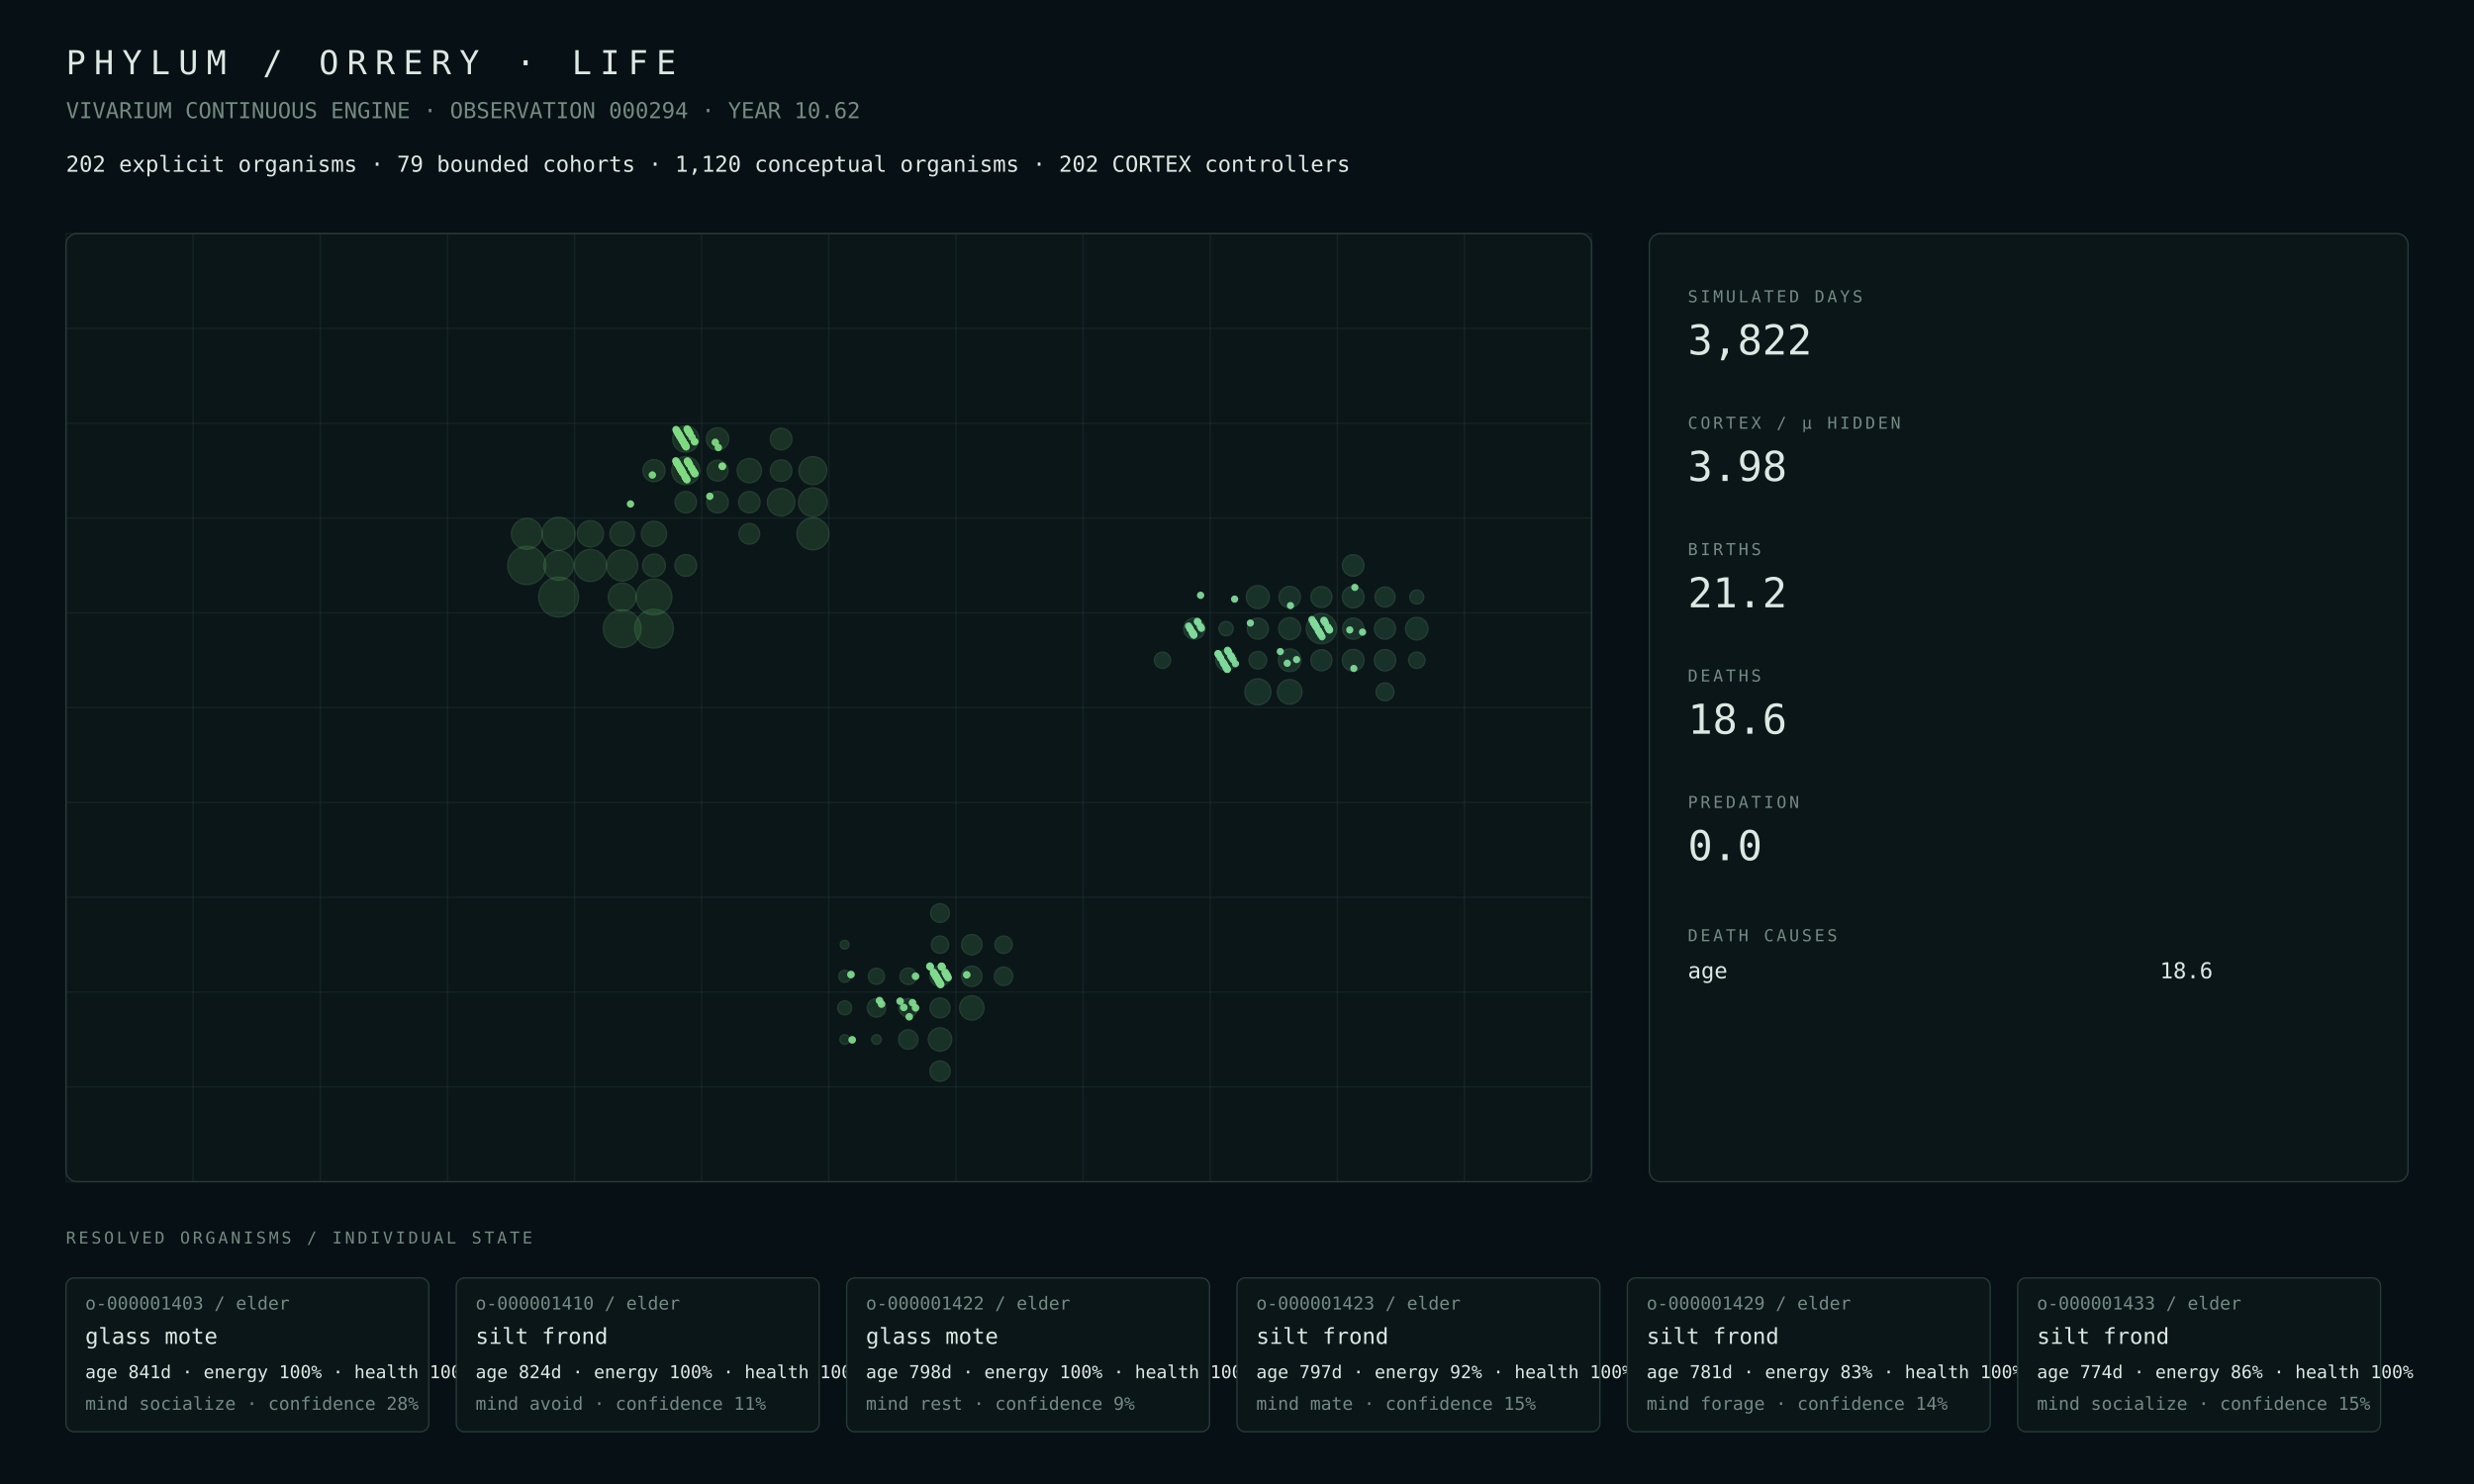
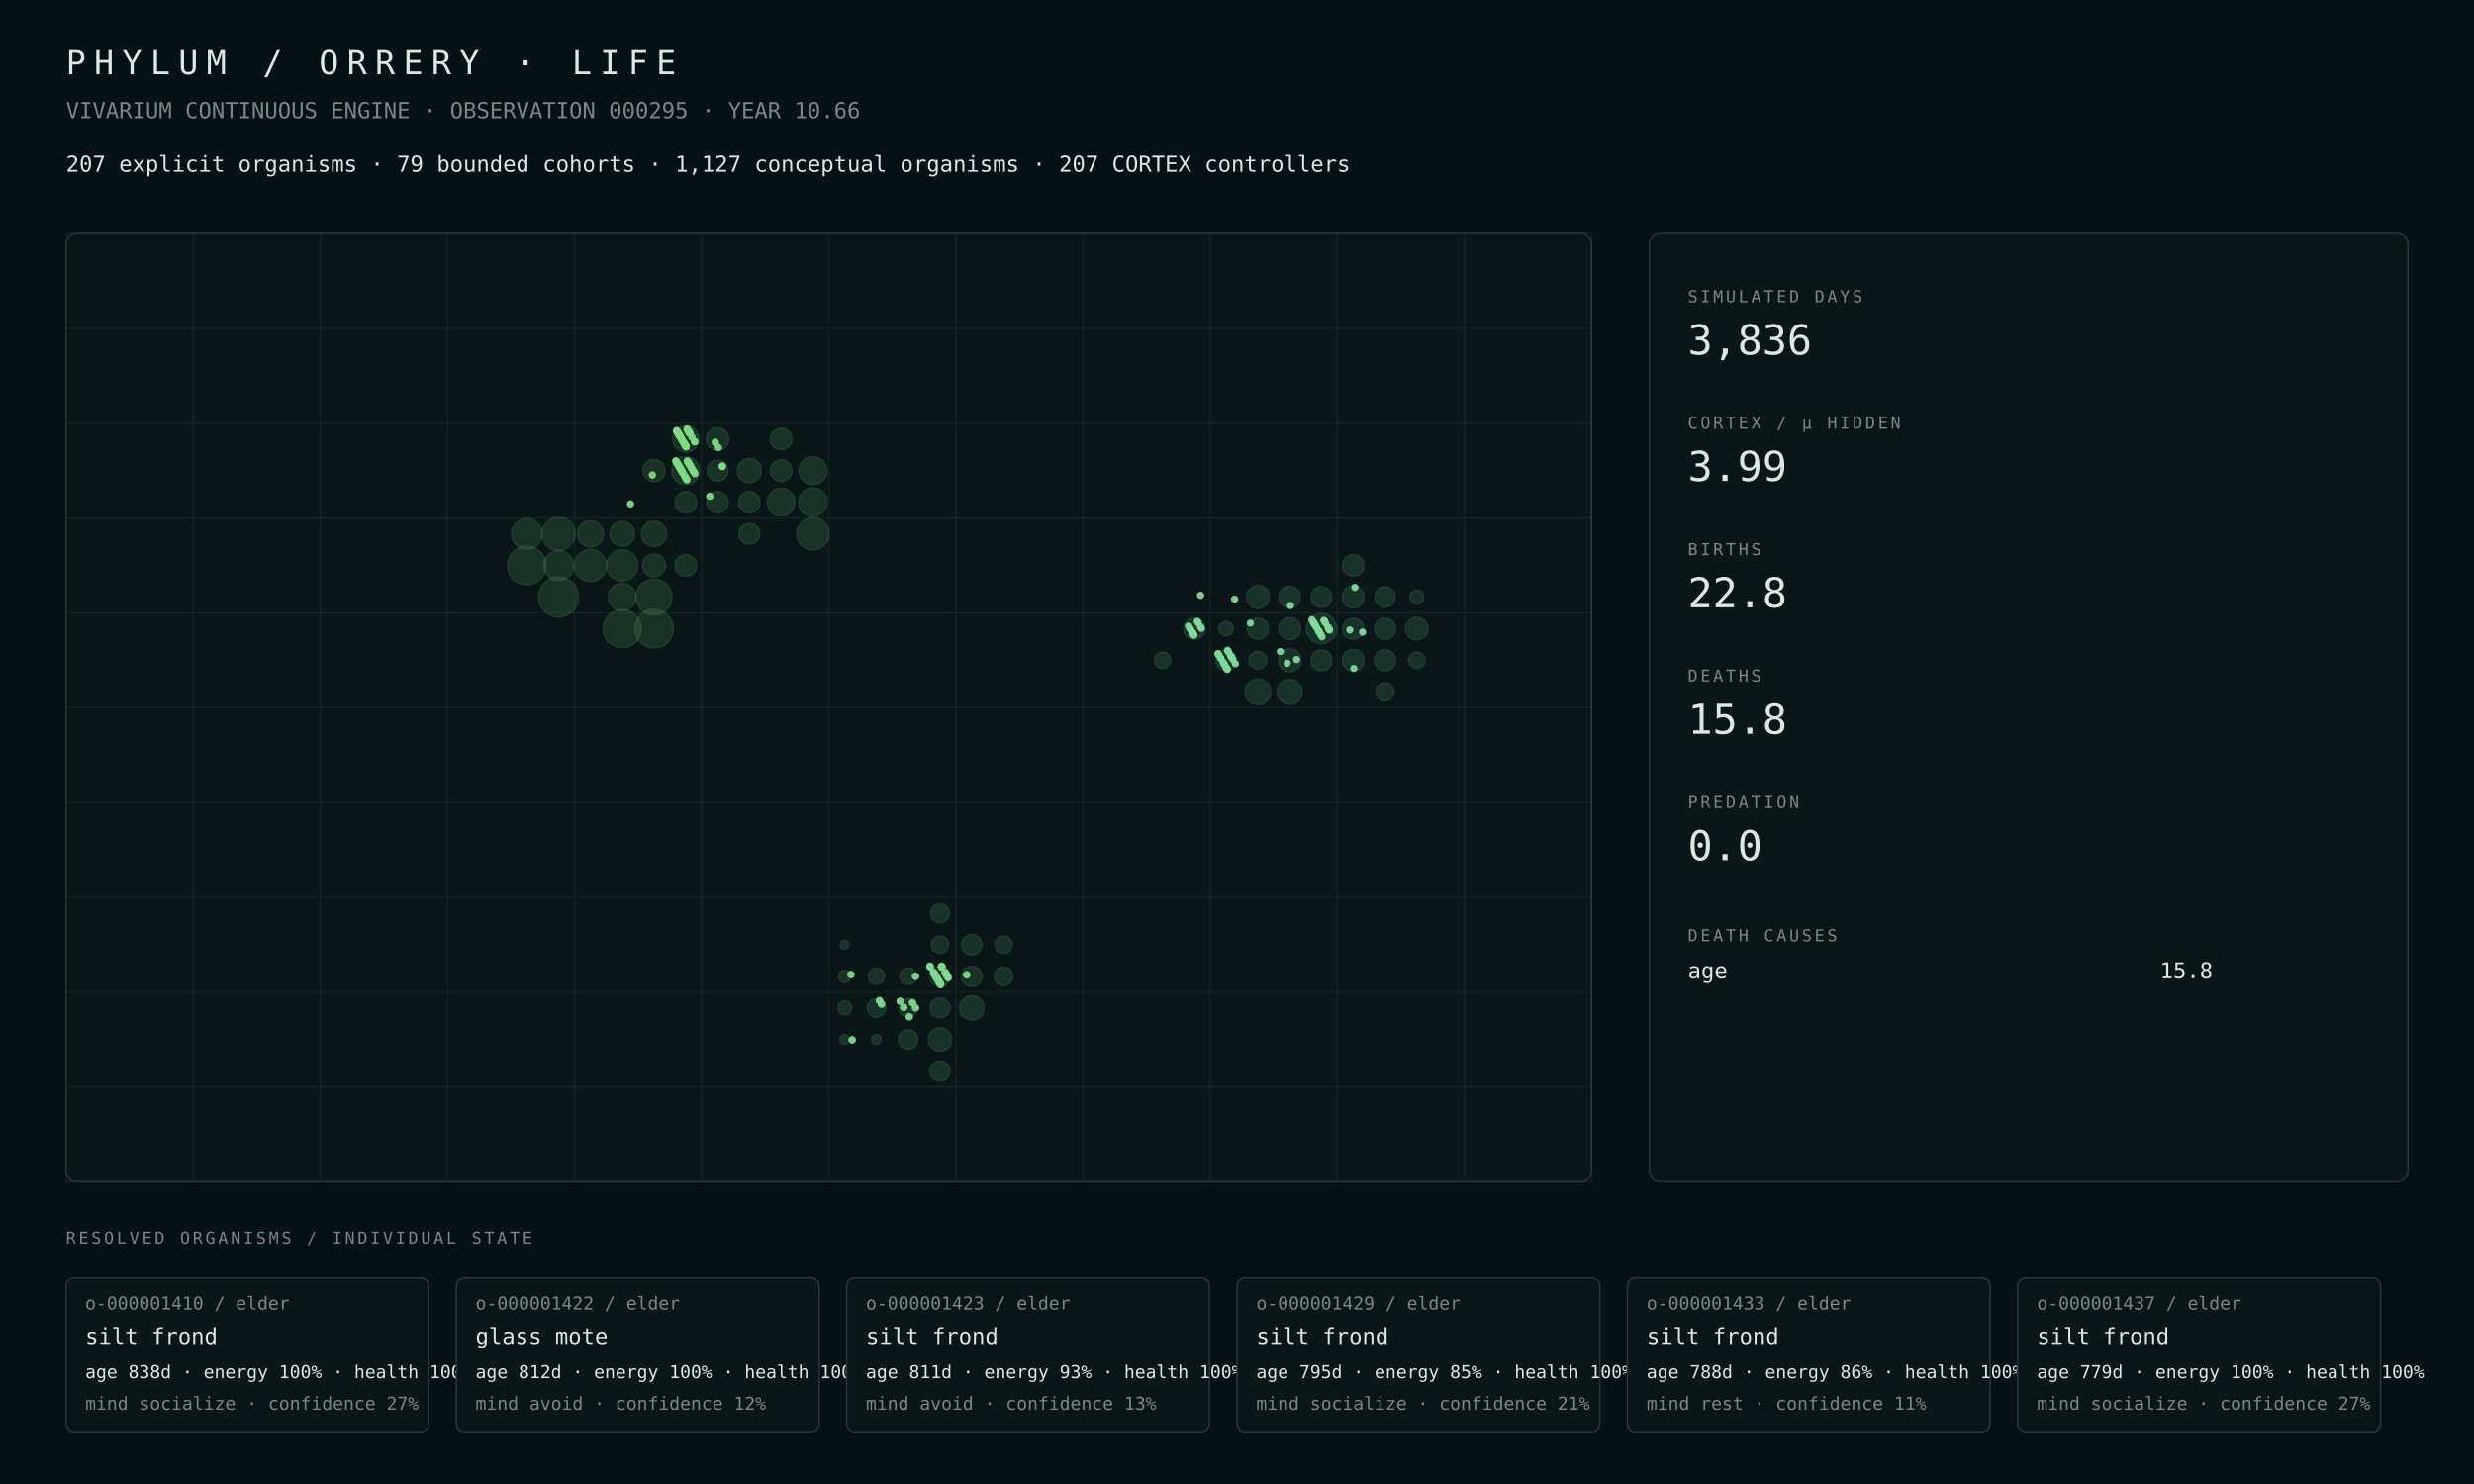
<svg xmlns="http://www.w3.org/2000/svg" width="1800" height="1080" viewBox="0 0 1800 1080">
  <rect width="100%" height="100%" fill="#071014" />
  <style>text{font-family:ui-monospace,SFMono-Regular,Menlo,Consolas,monospace;fill:#dce8e2}.muted{fill:#748a82}.tiny{font-size:13px}.small{font-size:16px}.label{font-size:12px;letter-spacing:2px}.metric{font-size:30px}.title{font-size:24px;letter-spacing:6px}.panel{fill:#0b1619;stroke:#263b38;stroke-width:1}.line{stroke:#263b38;stroke-width:1}</style>
  <text x="48" y="54" class="title">PHYLUM / ORRERY · LIFE</text>
-   <text x="48" y="86" class="muted small">VIVARIUM CONTINUOUS ENGINE · OBSERVATION 000294 · YEAR 10.62</text>
-   <text x="48" y="125" class="small">202 explicit organisms · 79 bounded cohorts · 1,120 conceptual organisms · 202 CORTEX controllers</text>
+   <text x="48" y="86" class="muted small">VIVARIUM CONTINUOUS ENGINE · OBSERVATION 000295 · YEAR 10.66</text>
+   <text x="48" y="125" class="small">207 explicit organisms · 79 bounded cohorts · 1,127 conceptual organisms · 207 CORTEX controllers</text>
  <rect x="48" y="170" width="1110" height="690" rx="8" class="panel" />
  <line x1="48.0" y1="170" x2="48.0" y2="860" class="line" opacity=".35" />
  <line x1="140.5" y1="170" x2="140.5" y2="860" class="line" opacity=".35" />
  <line x1="233.0" y1="170" x2="233.0" y2="860" class="line" opacity=".35" />
  <line x1="325.5" y1="170" x2="325.5" y2="860" class="line" opacity=".35" />
  <line x1="418.0" y1="170" x2="418.0" y2="860" class="line" opacity=".35" />
  <line x1="510.5" y1="170" x2="510.5" y2="860" class="line" opacity=".35" />
  <line x1="603.0" y1="170" x2="603.0" y2="860" class="line" opacity=".35" />
  <line x1="695.5" y1="170" x2="695.5" y2="860" class="line" opacity=".35" />
  <line x1="788.0" y1="170" x2="788.0" y2="860" class="line" opacity=".35" />
  <line x1="880.5" y1="170" x2="880.5" y2="860" class="line" opacity=".35" />
  <line x1="973.0" y1="170" x2="973.0" y2="860" class="line" opacity=".35" />
  <line x1="1065.5" y1="170" x2="1065.5" y2="860" class="line" opacity=".35" />
  <line x1="1158.0" y1="170" x2="1158.0" y2="860" class="line" opacity=".35" />
  <line x1="48" y1="170.0" x2="1158" y2="170.0" class="line" opacity=".35" />
  <line x1="48" y1="239.0" x2="1158" y2="239.0" class="line" opacity=".35" />
  <line x1="48" y1="308.0" x2="1158" y2="308.0" class="line" opacity=".35" />
  <line x1="48" y1="377.0" x2="1158" y2="377.0" class="line" opacity=".35" />
  <line x1="48" y1="446.0" x2="1158" y2="446.0" class="line" opacity=".35" />
  <line x1="48" y1="515.0" x2="1158" y2="515.0" class="line" opacity=".35" />
  <line x1="48" y1="584.0" x2="1158" y2="584.0" class="line" opacity=".35" />
  <line x1="48" y1="653.0" x2="1158" y2="653.0" class="line" opacity=".35" />
  <line x1="48" y1="722.0" x2="1158" y2="722.0" class="line" opacity=".35" />
  <line x1="48" y1="791.0" x2="1158" y2="791.0" class="line" opacity=".35" />
  <line x1="48" y1="860.0" x2="1158" y2="860.0" class="line" opacity=".35" />
  <circle cx="406.44" cy="434.50" r="14.50" fill="#4a964d" opacity=".22" stroke="#75c778" stroke-width="1" />
  <circle cx="475.81" cy="457.50" r="14.07" fill="#4a964d" opacity=".22" stroke="#75c778" stroke-width="1" />
-   <circle cx="383.31" cy="411.50" r="13.90" fill="#4a964d" opacity=".22" stroke="#75c778" stroke-width="1" />
-   <circle cx="452.69" cy="457.50" r="13.69" fill="#4a964d" opacity=".22" stroke="#75c778" stroke-width="1" />
-   <circle cx="475.81" cy="434.50" r="13.00" fill="#4a964d" opacity=".22" stroke="#75c778" stroke-width="1" />
-   <circle cx="406.44" cy="388.50" r="12.02" fill="#4a964d" opacity=".22" stroke="#75c778" stroke-width="1" />
-   <circle cx="429.56" cy="411.50" r="11.67" fill="#4a964d" opacity=".22" stroke="#75c778" stroke-width="1" />
-   <circle cx="591.44" cy="388.50" r="11.64" fill="#4a964d" opacity=".22" stroke="#75c778" stroke-width="1" />
-   <circle cx="452.69" cy="411.50" r="11.32" fill="#4a964d" opacity=".22" stroke="#75c778" stroke-width="1" />
-   <circle cx="383.31" cy="388.50" r="11.18" fill="#4a964d" opacity=".22" stroke="#75c778" stroke-width="1" />
-   <circle cx="406.44" cy="411.50" r="10.78" fill="#4a964d" opacity=".22" stroke="#75c778" stroke-width="1" />
-   <circle cx="591.44" cy="365.50" r="10.46" fill="#4a964d" opacity=".22" stroke="#75c778" stroke-width="1" />
-   <circle cx="498.94" cy="342.50" r="10.21" fill="#4a964d" opacity=".22" stroke="#75c778" stroke-width="1" />
+   <circle cx="383.31" cy="411.50" r="13.97" fill="#4a964d" opacity=".22" stroke="#75c778" stroke-width="1" />
+   <circle cx="452.69" cy="457.50" r="13.80" fill="#4a964d" opacity=".22" stroke="#75c778" stroke-width="1" />
+   <circle cx="475.81" cy="434.50" r="13.03" fill="#4a964d" opacity=".22" stroke="#75c778" stroke-width="1" />
+   <circle cx="406.44" cy="388.50" r="12.04" fill="#4a964d" opacity=".22" stroke="#75c778" stroke-width="1" />
+   <circle cx="429.56" cy="411.50" r="11.74" fill="#4a964d" opacity=".22" stroke="#75c778" stroke-width="1" />
+   <circle cx="591.44" cy="388.50" r="11.71" fill="#4a964d" opacity=".22" stroke="#75c778" stroke-width="1" />
+   <circle cx="452.69" cy="411.50" r="11.33" fill="#4a964d" opacity=".22" stroke="#75c778" stroke-width="1" />
+   <circle cx="383.31" cy="388.50" r="11.12" fill="#4a964d" opacity=".22" stroke="#75c778" stroke-width="1" />
+   <circle cx="406.44" cy="411.50" r="10.80" fill="#4a964d" opacity=".22" stroke="#75c778" stroke-width="1" />
+   <circle cx="591.44" cy="365.50" r="10.39" fill="#4a964d" opacity=".22" stroke="#75c778" stroke-width="1" />
+   <circle cx="498.94" cy="342.50" r="10.19" fill="#4a964d" opacity=".22" stroke="#75c778" stroke-width="1" />
  <circle cx="591.44" cy="342.50" r="10.16" fill="#4a964d" opacity=".22" stroke="#75c778" stroke-width="1" />
-   <circle cx="452.69" cy="434.50" r="10.14" fill="#4a964d" opacity=".22" stroke="#75c778" stroke-width="1" />
-   <circle cx="568.31" cy="365.50" r="9.99" fill="#4a964d" opacity=".22" stroke="#75c778" stroke-width="1" />
-   <circle cx="429.56" cy="388.50" r="9.56" fill="#4a964d" opacity=".22" stroke="#75c778" stroke-width="1" />
+   <circle cx="568.31" cy="365.50" r="10.05" fill="#4a964d" opacity=".22" stroke="#75c778" stroke-width="1" />
+   <circle cx="452.69" cy="434.50" r="10.01" fill="#4a964d" opacity=".22" stroke="#75c778" stroke-width="1" />
  <circle cx="498.94" cy="319.50" r="9.54" fill="#4a964d" opacity=".22" stroke="#75c778" stroke-width="1" />
-   <circle cx="475.81" cy="388.50" r="9.16" fill="#4a964d" opacity=".22" stroke="#75c778" stroke-width="1" />
-   <circle cx="452.69" cy="388.50" r="8.93" fill="#4a964d" opacity=".22" stroke="#75c778" stroke-width="1" />
-   <circle cx="545.19" cy="342.50" r="8.84" fill="#4a964d" opacity=".22" stroke="#75c778" stroke-width="1" />
-   <circle cx="475.81" cy="411.50" r="8.27" fill="#4a964d" opacity=".22" stroke="#75c778" stroke-width="1" />
-   <circle cx="522.06" cy="319.50" r="8.18" fill="#4a964d" opacity=".22" stroke="#75c778" stroke-width="1" />
+   <circle cx="429.56" cy="388.50" r="9.51" fill="#4a964d" opacity=".22" stroke="#75c778" stroke-width="1" />
+   <circle cx="475.81" cy="388.50" r="9.17" fill="#4a964d" opacity=".22" stroke="#75c778" stroke-width="1" />
+   <circle cx="452.69" cy="388.50" r="8.95" fill="#4a964d" opacity=".22" stroke="#75c778" stroke-width="1" />
+   <circle cx="545.19" cy="342.50" r="8.79" fill="#4a964d" opacity=".22" stroke="#75c778" stroke-width="1" />
+   <circle cx="475.81" cy="411.50" r="8.29" fill="#4a964d" opacity=".22" stroke="#75c778" stroke-width="1" />
+   <circle cx="522.06" cy="319.50" r="8.19" fill="#4a964d" opacity=".22" stroke="#75c778" stroke-width="1" />
  <circle cx="475.81" cy="342.50" r="8.03" fill="#4a964d" opacity=".22" stroke="#75c778" stroke-width="1" />
-   <circle cx="498.94" cy="411.50" r="7.90" fill="#4a964d" opacity=".22" stroke="#75c778" stroke-width="1" />
  <circle cx="568.31" cy="319.50" r="7.86" fill="#4a964d" opacity=".22" stroke="#75c778" stroke-width="1" />
-   <circle cx="568.31" cy="342.50" r="7.82" fill="#4a964d" opacity=".22" stroke="#75c778" stroke-width="1" />
+   <circle cx="498.94" cy="411.50" r="7.86" fill="#4a964d" opacity=".22" stroke="#75c778" stroke-width="1" />
+   <circle cx="568.31" cy="342.50" r="7.83" fill="#4a964d" opacity=".22" stroke="#75c778" stroke-width="1" />
  <circle cx="522.06" cy="365.50" r="7.80" fill="#4a964d" opacity=".22" stroke="#75c778" stroke-width="1" />
-   <circle cx="545.19" cy="365.50" r="7.78" fill="#4a964d" opacity=".22" stroke="#75c778" stroke-width="1" />
+   <circle cx="545.19" cy="365.50" r="7.79" fill="#4a964d" opacity=".22" stroke="#75c778" stroke-width="1" />
  <circle cx="498.94" cy="365.50" r="7.78" fill="#4a964d" opacity=".22" stroke="#75c778" stroke-width="1" />
  <circle cx="522.06" cy="342.50" r="7.59" fill="#4a964d" opacity=".22" stroke="#75c778" stroke-width="1" />
  <circle cx="545.19" cy="388.50" r="7.51" fill="#4a964d" opacity=".22" stroke="#75c778" stroke-width="1" />
-   <circle cx="707.06" cy="733.50" r="8.88" fill="#4a9657" opacity=".22" stroke="#75c783" stroke-width="1" />
+   <circle cx="707.06" cy="733.50" r="8.87" fill="#4a9657" opacity=".22" stroke="#75c783" stroke-width="1" />
  <circle cx="683.94" cy="756.50" r="8.50" fill="#4a9657" opacity=".22" stroke="#75c783" stroke-width="1" />
  <circle cx="707.06" cy="710.50" r="7.41" fill="#4a9657" opacity=".22" stroke="#75c783" stroke-width="1" />
  <circle cx="707.06" cy="687.50" r="7.40" fill="#4a9657" opacity=".22" stroke="#75c783" stroke-width="1" />
  <circle cx="683.94" cy="779.50" r="7.38" fill="#4a9657" opacity=".22" stroke="#75c783" stroke-width="1" />
  <circle cx="683.94" cy="710.50" r="7.33" fill="#4a9657" opacity=".22" stroke="#75c783" stroke-width="1" />
  <circle cx="683.94" cy="733.50" r="7.24" fill="#4a9657" opacity=".22" stroke="#75c783" stroke-width="1" />
-   <circle cx="660.81" cy="756.50" r="7.04" fill="#4a9657" opacity=".22" stroke="#75c783" stroke-width="1" />
+   <circle cx="660.81" cy="756.50" r="7.03" fill="#4a9657" opacity=".22" stroke="#75c783" stroke-width="1" />
  <circle cx="683.94" cy="664.50" r="6.81" fill="#4a9657" opacity=".22" stroke="#75c783" stroke-width="1" />
-   <circle cx="660.81" cy="733.50" r="6.73" fill="#4a9657" opacity=".22" stroke="#75c783" stroke-width="1" />
-   <circle cx="730.19" cy="710.50" r="6.70" fill="#4a9657" opacity=".22" stroke="#75c783" stroke-width="1" />
-   <circle cx="637.69" cy="733.50" r="6.69" fill="#4a9657" opacity=".22" stroke="#75c783" stroke-width="1" />
-   <circle cx="730.19" cy="687.50" r="6.30" fill="#4a9657" opacity=".22" stroke="#75c783" stroke-width="1" />
-   <circle cx="683.94" cy="687.50" r="6.30" fill="#4a9657" opacity=".22" stroke="#75c783" stroke-width="1" />
-   <circle cx="660.81" cy="710.50" r="6.02" fill="#4a9657" opacity=".22" stroke="#75c783" stroke-width="1" />
-   <circle cx="637.69" cy="710.50" r="5.85" fill="#4a9657" opacity=".22" stroke="#75c783" stroke-width="1" />
+   <circle cx="660.81" cy="733.50" r="6.72" fill="#4a9657" opacity=".22" stroke="#75c783" stroke-width="1" />
+   <circle cx="730.19" cy="710.50" r="6.69" fill="#4a9657" opacity=".22" stroke="#75c783" stroke-width="1" />
+   <circle cx="637.69" cy="733.50" r="6.68" fill="#4a9657" opacity=".22" stroke="#75c783" stroke-width="1" />
+   <circle cx="730.19" cy="687.50" r="6.31" fill="#4a9657" opacity=".22" stroke="#75c783" stroke-width="1" />
+   <circle cx="683.94" cy="687.50" r="6.29" fill="#4a9657" opacity=".22" stroke="#75c783" stroke-width="1" />
+   <circle cx="660.81" cy="710.50" r="6.01" fill="#4a9657" opacity=".22" stroke="#75c783" stroke-width="1" />
+   <circle cx="637.69" cy="710.50" r="5.84" fill="#4a9657" opacity=".22" stroke="#75c783" stroke-width="1" />
  <circle cx="614.56" cy="733.50" r="5.07" fill="#4a9657" opacity=".22" stroke="#75c783" stroke-width="1" />
-   <circle cx="614.56" cy="710.50" r="4.33" fill="#4a9657" opacity=".22" stroke="#75c783" stroke-width="1" />
+   <circle cx="614.56" cy="710.50" r="4.32" fill="#4a9657" opacity=".22" stroke="#75c783" stroke-width="1" />
  <circle cx="637.69" cy="756.50" r="3.50" fill="#4a9657" opacity=".22" stroke="#75c783" stroke-width="1" />
  <circle cx="614.56" cy="756.50" r="3.46" fill="#4a9657" opacity=".22" stroke="#75c783" stroke-width="1" />
  <circle cx="614.56" cy="687.50" r="3.17" fill="#4a9657" opacity=".22" stroke="#75c783" stroke-width="1" />
  <circle cx="961.44" cy="457.50" r="10.99" fill="#4a9661" opacity=".22" stroke="#75c78e" stroke-width="1" />
-   <circle cx="915.19" cy="503.50" r="9.47" fill="#4a9661" opacity=".22" stroke="#75c78e" stroke-width="1" />
-   <circle cx="938.31" cy="503.50" r="8.95" fill="#4a9661" opacity=".22" stroke="#75c78e" stroke-width="1" />
-   <circle cx="915.19" cy="434.50" r="8.37" fill="#4a9661" opacity=".22" stroke="#75c78e" stroke-width="1" />
-   <circle cx="938.31" cy="480.50" r="8.24" fill="#4a9661" opacity=".22" stroke="#75c78e" stroke-width="1" />
-   <circle cx="1030.81" cy="457.50" r="8.20" fill="#4a9661" opacity=".22" stroke="#75c78e" stroke-width="1" />
-   <circle cx="938.31" cy="457.50" r="7.98" fill="#4a9661" opacity=".22" stroke="#75c78e" stroke-width="1" />
-   <circle cx="984.56" cy="434.50" r="7.92" fill="#4a9661" opacity=".22" stroke="#75c78e" stroke-width="1" />
-   <circle cx="984.56" cy="480.50" r="7.90" fill="#4a9661" opacity=".22" stroke="#75c78e" stroke-width="1" />
+   <circle cx="915.19" cy="503.50" r="9.39" fill="#4a9661" opacity=".22" stroke="#75c78e" stroke-width="1" />
+   <circle cx="938.31" cy="503.50" r="9.07" fill="#4a9661" opacity=".22" stroke="#75c78e" stroke-width="1" />
+   <circle cx="915.19" cy="434.50" r="8.32" fill="#4a9661" opacity=".22" stroke="#75c78e" stroke-width="1" />
+   <circle cx="938.31" cy="480.50" r="8.26" fill="#4a9661" opacity=".22" stroke="#75c78e" stroke-width="1" />
+   <circle cx="1030.81" cy="457.50" r="8.21" fill="#4a9661" opacity=".22" stroke="#75c78e" stroke-width="1" />
+   <circle cx="938.31" cy="457.50" r="7.99" fill="#4a9661" opacity=".22" stroke="#75c78e" stroke-width="1" />
+   <circle cx="984.56" cy="434.50" r="7.93" fill="#4a9661" opacity=".22" stroke="#75c78e" stroke-width="1" />
+   <circle cx="984.56" cy="480.50" r="7.91" fill="#4a9661" opacity=".22" stroke="#75c78e" stroke-width="1" />
  <circle cx="984.56" cy="411.50" r="7.80" fill="#4a9661" opacity=".22" stroke="#75c78e" stroke-width="1" />
-   <circle cx="1007.69" cy="480.50" r="7.78" fill="#4a9661" opacity=".22" stroke="#75c78e" stroke-width="1" />
-   <circle cx="938.31" cy="434.50" r="7.78" fill="#4a9661" opacity=".22" stroke="#75c78e" stroke-width="1" />
+   <circle cx="938.31" cy="434.50" r="7.79" fill="#4a9661" opacity=".22" stroke="#75c78e" stroke-width="1" />
+   <circle cx="1007.69" cy="480.50" r="7.73" fill="#4a9661" opacity=".22" stroke="#75c78e" stroke-width="1" />
  <circle cx="868.94" cy="457.50" r="7.71" fill="#4a9661" opacity=".22" stroke="#75c78e" stroke-width="1" />
-   <circle cx="961.44" cy="480.50" r="7.67" fill="#4a9661" opacity=".22" stroke="#75c78e" stroke-width="1" />
-   <circle cx="984.56" cy="457.50" r="7.66" fill="#4a9661" opacity=".22" stroke="#75c78e" stroke-width="1" />
-   <circle cx="915.19" cy="457.50" r="7.64" fill="#4a9661" opacity=".22" stroke="#75c78e" stroke-width="1" />
-   <circle cx="1007.69" cy="457.50" r="7.64" fill="#4a9661" opacity=".22" stroke="#75c78e" stroke-width="1" />
-   <circle cx="961.44" cy="434.50" r="7.63" fill="#4a9661" opacity=".22" stroke="#75c78e" stroke-width="1" />
-   <circle cx="892.06" cy="480.50" r="7.51" fill="#4a9661" opacity=".22" stroke="#75c78e" stroke-width="1" />
-   <circle cx="1007.69" cy="434.50" r="7.30" fill="#4a9661" opacity=".22" stroke="#75c78e" stroke-width="1" />
-   <circle cx="1007.69" cy="503.50" r="6.50" fill="#4a9661" opacity=".22" stroke="#75c78e" stroke-width="1" />
+   <circle cx="984.56" cy="457.50" r="7.67" fill="#4a9661" opacity=".22" stroke="#75c78e" stroke-width="1" />
+   <circle cx="915.19" cy="457.50" r="7.65" fill="#4a9661" opacity=".22" stroke="#75c78e" stroke-width="1" />
+   <circle cx="1007.69" cy="457.50" r="7.65" fill="#4a9661" opacity=".22" stroke="#75c78e" stroke-width="1" />
+   <circle cx="961.44" cy="480.50" r="7.63" fill="#4a9661" opacity=".22" stroke="#75c78e" stroke-width="1" />
+   <circle cx="961.44" cy="434.50" r="7.59" fill="#4a9661" opacity=".22" stroke="#75c78e" stroke-width="1" />
+   <circle cx="892.06" cy="480.50" r="7.50" fill="#4a9661" opacity=".22" stroke="#75c78e" stroke-width="1" />
+   <circle cx="1007.69" cy="434.50" r="7.36" fill="#4a9661" opacity=".22" stroke="#75c78e" stroke-width="1" />
+   <circle cx="1007.69" cy="503.50" r="6.57" fill="#4a9661" opacity=".22" stroke="#75c78e" stroke-width="1" />
  <circle cx="915.19" cy="480.50" r="6.40" fill="#4a9661" opacity=".22" stroke="#75c78e" stroke-width="1" />
-   <circle cx="1030.81" cy="480.50" r="5.95" fill="#4a9661" opacity=".22" stroke="#75c78e" stroke-width="1" />
-   <circle cx="845.81" cy="480.50" r="5.91" fill="#4a9661" opacity=".22" stroke="#75c78e" stroke-width="1" />
-   <circle cx="892.06" cy="457.50" r="5.18" fill="#4a9661" opacity=".22" stroke="#75c78e" stroke-width="1" />
+   <circle cx="1030.81" cy="480.50" r="5.94" fill="#4a9661" opacity=".22" stroke="#75c78e" stroke-width="1" />
+   <circle cx="845.81" cy="480.50" r="5.90" fill="#4a9661" opacity=".22" stroke="#75c78e" stroke-width="1" />
+   <circle cx="892.06" cy="457.50" r="5.31" fill="#4a9661" opacity=".22" stroke="#75c78e" stroke-width="1" />
  <circle cx="1030.81" cy="434.50" r="5.06" fill="#4a9661" opacity=".22" stroke="#75c78e" stroke-width="1" />
-   <circle cx="868.19" cy="461.45" r="2.67" fill="#81da9b" opacity=".94" />
  <circle cx="684.22" cy="716.21" r="2.77" fill="#81da8f" opacity=".94" />
  <circle cx="963.50" cy="451.97" r="2.64" fill="#81da9b" opacity=".94" />
  <circle cx="639.90" cy="728.22" r="2.78" fill="#81da8f" opacity=".94" />
  <circle cx="663.91" cy="729.73" r="2.77" fill="#81da8f" opacity=".94" />
  <circle cx="641.37" cy="730.73" r="2.78" fill="#81da8f" opacity=".94" />
  <circle cx="688.21" cy="708.74" r="2.77" fill="#81da8f" opacity=".94" />
  <circle cx="619.14" cy="709.24" r="2.79" fill="#81da8f" opacity=".94" />
  <circle cx="688.81" cy="709.75" r="2.76" fill="#81da8f" opacity=".94" />
  <circle cx="666.12" cy="710.50" r="2.77" fill="#81da8f" opacity=".94" />
  <circle cx="991.35" cy="460.01" r="2.65" fill="#81da9b" opacity=".94" />
  <circle cx="654.89" cy="728.65" r="2.77" fill="#81da8f" opacity=".94" />
  <circle cx="955.66" cy="452.91" r="2.63" fill="#81da9b" opacity=".94" />
  <circle cx="955.96" cy="453.41" r="2.64" fill="#81da9b" opacity=".94" />
  <circle cx="679.20" cy="707.66" r="2.78" fill="#81da8f" opacity=".94" />
  <circle cx="957.14" cy="455.42" r="2.64" fill="#81da9b" opacity=".94" />
  <circle cx="679.79" cy="708.67" r="2.77" fill="#81da8f" opacity=".94" />
  <circle cx="957.88" cy="456.68" r="2.65" fill="#81da9b" opacity=".94" />
  <circle cx="680.53" cy="709.93" r="2.77" fill="#81da8f" opacity=".94" />
  <circle cx="982.04" cy="458.44" r="2.63" fill="#81da9b" opacity=".94" />
  <circle cx="889.69" cy="481.69" r="2.64" fill="#81da9b" opacity=".94" />
  <circle cx="936.53" cy="482.69" r="2.66" fill="#81da9b" opacity=".94" />
  <circle cx="682.30" cy="712.94" r="2.78" fill="#81da8f" opacity=".94" />
  <circle cx="867.60" cy="460.45" r="2.67" fill="#81da9b" opacity=".94" />
  <circle cx="890.87" cy="483.70" r="2.63" fill="#81da9b" opacity=".94" />
  <circle cx="683.04" cy="714.20" r="2.76" fill="#81da8f" opacity=".94" />
  <circle cx="960.84" cy="461.70" r="2.64" fill="#81da9b" opacity=".94" />
  <circle cx="868.48" cy="461.96" r="2.68" fill="#81da9b" opacity=".94" />
  <circle cx="891.76" cy="485.21" r="2.65" fill="#81da9b" opacity=".94" />
  <circle cx="892.05" cy="485.71" r="2.64" fill="#81da9b" opacity=".94" />
  <circle cx="684.22" cy="716.21" r="2.76" fill="#81da8f" opacity=".94" />
  <circle cx="684.37" cy="716.46" r="2.77" fill="#81da8f" opacity=".94" />
  <circle cx="938.89" cy="440.71" r="2.63" fill="#81da9b" opacity=".94" />
  <circle cx="892.79" cy="486.97" r="2.65" fill="#81da9b" opacity=".94" />
  <circle cx="684.96" cy="703.21" r="2.77" fill="#81da8f" opacity=".94" />
  <circle cx="685.11" cy="703.46" r="2.78" fill="#81da8f" opacity=".94" />
  <circle cx="963.20" cy="451.47" r="2.65" fill="#81da9b" opacity=".94" />
  <circle cx="871.15" cy="452.22" r="2.66" fill="#81da9b" opacity=".94" />
  <circle cx="871.59" cy="452.97" r="2.68" fill="#81da9b" opacity=".94" />
  <circle cx="873.51" cy="433.24" r="2.67" fill="#81da9b" opacity=".94" />
  <circle cx="966.16" cy="456.49" r="2.62" fill="#81da9b" opacity=".94" />
  <circle cx="897.08" cy="480.00" r="2.64" fill="#81da9b" opacity=".94" />
  <circle cx="666.12" cy="733.50" r="2.75" fill="#81da8f" opacity=".94" />
  <circle cx="620.02" cy="756.75" r="2.79" fill="#81da8f" opacity=".94" />
  <circle cx="967.04" cy="458.00" r="2.64" fill="#81da9b" opacity=".94" />
  <circle cx="689.84" cy="711.50" r="2.77" fill="#81da8f" opacity=".94" />
-   <circle cx="505.43" cy="344.51" r="2.72" fill="#81da84" opacity=".94" />
-   <circle cx="491.83" cy="312.64" r="2.72" fill="#81da84" opacity=".94" />
  <circle cx="931.50" cy="474.15" r="2.63" fill="#81da9b" opacity=".94" />
  <circle cx="492.72" cy="337.15" r="2.72" fill="#81da84" opacity=".94" />
  <circle cx="492.87" cy="314.40" r="2.73" fill="#81da84" opacity=".94" />
  <circle cx="886.14" cy="475.65" r="2.63" fill="#81da9b" opacity=".94" />
  <circle cx="886.29" cy="475.91" r="2.63" fill="#81da9b" opacity=".94" />
  <circle cx="493.31" cy="315.16" r="2.71" fill="#81da84" opacity=".94" />
  <circle cx="493.46" cy="315.41" r="2.74" fill="#81da84" opacity=".94" />
  <circle cx="493.61" cy="315.66" r="2.72" fill="#81da84" opacity=".94" />
  <circle cx="493.75" cy="315.91" r="2.70" fill="#81da84" opacity=".94" />
  <circle cx="493.90" cy="316.16" r="2.71" fill="#81da84" opacity=".94" />
  <circle cx="494.05" cy="316.41" r="2.71" fill="#81da84" opacity=".94" />
  <circle cx="494.20" cy="339.66" r="2.71" fill="#81da84" opacity=".94" />
  <circle cx="956.85" cy="454.92" r="2.63" fill="#81da9b" opacity=".94" />
  <circle cx="494.49" cy="340.17" r="2.72" fill="#81da84" opacity=".94" />
  <circle cx="887.77" cy="478.42" r="2.64" fill="#81da9b" opacity=".94" />
  <circle cx="494.79" cy="340.67" r="2.72" fill="#81da84" opacity=".94" />
  <circle cx="957.44" cy="455.92" r="2.65" fill="#81da9b" opacity=".94" />
  <circle cx="888.21" cy="479.17" r="2.63" fill="#81da9b" opacity=".94" />
  <circle cx="495.23" cy="341.42" r="2.72" fill="#81da84" opacity=".94" />
  <circle cx="495.38" cy="341.68" r="2.70" fill="#81da84" opacity=".94" />
  <circle cx="495.53" cy="318.93" r="2.70" fill="#81da84" opacity=".94" />
  <circle cx="657.55" cy="733.18" r="2.77" fill="#81da8f" opacity=".94" />
  <circle cx="680.82" cy="710.43" r="2.78" fill="#81da8f" opacity=".94" />
  <circle cx="680.97" cy="710.68" r="2.78" fill="#81da8f" opacity=".94" />
  <circle cx="866.12" cy="457.93" r="2.67" fill="#81da9b" opacity=".94" />
  <circle cx="496.27" cy="343.18" r="2.72" fill="#81da84" opacity=".94" />
  <circle cx="496.42" cy="343.44" r="2.70" fill="#81da84" opacity=".94" />
  <circle cx="496.56" cy="343.69" r="2.70" fill="#81da84" opacity=".94" />
  <circle cx="959.21" cy="458.94" r="2.65" fill="#81da9b" opacity=".94" />
  <circle cx="496.86" cy="321.19" r="2.72" fill="#81da84" opacity=".94" />
  <circle cx="682.01" cy="712.44" r="2.77" fill="#81da8f" opacity=".94" />
  <circle cx="959.65" cy="459.69" r="2.65" fill="#81da9b" opacity=".94" />
  <circle cx="890.43" cy="482.94" r="2.63" fill="#81da9b" opacity=".94" />
  <circle cx="867.45" cy="460.20" r="2.66" fill="#81da9b" opacity=".94" />
  <circle cx="682.60" cy="713.45" r="2.77" fill="#81da8f" opacity=".94" />
  <circle cx="474.62" cy="345.70" r="2.70" fill="#81da84" opacity=".94" />
  <circle cx="682.89" cy="713.95" r="2.77" fill="#81da8f" opacity=".94" />
  <circle cx="498.04" cy="323.20" r="2.73" fill="#81da84" opacity=".94" />
  <circle cx="498.19" cy="323.45" r="2.72" fill="#81da84" opacity=".94" />
  <circle cx="683.34" cy="714.70" r="2.77" fill="#81da8f" opacity=".94" />
  <circle cx="960.98" cy="461.96" r="2.61" fill="#81da9b" opacity=".94" />
  <circle cx="868.63" cy="462.21" r="2.66" fill="#81da9b" opacity=".94" />
  <circle cx="498.78" cy="324.46" r="2.71" fill="#81da84" opacity=".94" />
  <circle cx="498.93" cy="347.71" r="2.71" fill="#81da84" opacity=".94" />
  <circle cx="499.08" cy="324.96" r="2.73" fill="#81da84" opacity=".94" />
  <circle cx="499.22" cy="348.21" r="2.70" fill="#81da84" opacity=".94" />
  <circle cx="985.00" cy="486.46" r="2.62" fill="#81da9b" opacity=".94" />
  <circle cx="499.52" cy="348.71" r="2.69" fill="#81da84" opacity=".94" />
-   <circle cx="661.54" cy="739.97" r="2.76" fill="#7fda8e" opacity=".94" />
+   <circle cx="661.54" cy="739.97" r="2.76" fill="#80da8f" opacity=".94" />
  <circle cx="892.94" cy="487.22" r="2.61" fill="#81da9b" opacity=".94" />
  <circle cx="499.96" cy="312.21" r="2.72" fill="#81da84" opacity=".94" />
  <circle cx="500.11" cy="335.46" r="2.69" fill="#81da84" opacity=".94" />
  <circle cx="685.26" cy="703.71" r="2.77" fill="#81da8f" opacity=".94" />
  <circle cx="500.41" cy="312.96" r="2.73" fill="#81da84" opacity=".94" />
  <circle cx="893.68" cy="474.21" r="2.64" fill="#81da9b" opacity=".94" />
  <circle cx="500.70" cy="336.47" r="2.72" fill="#81da84" opacity=".94" />
  <circle cx="500.85" cy="313.72" r="2.71" fill="#81da84" opacity=".94" />
  <circle cx="963.50" cy="451.97" r="2.64" fill="#81da9b" opacity=".94" />
  <circle cx="501.15" cy="314.22" r="2.71" fill="#81da84" opacity=".94" />
  <circle cx="501.29" cy="314.47" r="2.71" fill="#81da84" opacity=".94" />
  <circle cx="501.44" cy="337.72" r="2.72" fill="#81da84" opacity=".94" />
  <circle cx="501.59" cy="337.97" r="2.71" fill="#81da84" opacity=".94" />
  <circle cx="501.74" cy="315.23" r="2.72" fill="#81da84" opacity=".94" />
  <circle cx="964.38" cy="453.48" r="2.64" fill="#81da9b" opacity=".94" />
  <circle cx="502.03" cy="315.73" r="2.72" fill="#81da84" opacity=".94" />
-   <circle cx="895.30" cy="476.98" r="2.64" fill="#80da9b" opacity=".94" />
+   <circle cx="895.30" cy="476.98" r="2.64" fill="#81da9b" opacity=".94" />
  <circle cx="525.45" cy="339.23" r="2.71" fill="#81da84" opacity=".94" />
  <circle cx="525.60" cy="339.48" r="2.71" fill="#81da84" opacity=".94" />
  <circle cx="687.62" cy="707.73" r="2.77" fill="#81da8f" opacity=".94" />
-   <circle cx="895.90" cy="477.99" r="2.66" fill="#80da9b" opacity=".94" />
-   <circle cx="896.04" cy="478.24" r="2.65" fill="#80da9b" opacity=".94" />
+   <circle cx="895.90" cy="477.99" r="2.66" fill="#81da9b" opacity=".94" />
+   <circle cx="896.04" cy="478.24" r="2.65" fill="#81da9b" opacity=".94" />
  <circle cx="503.07" cy="340.49" r="2.70" fill="#81da84" opacity=".94" />
  <circle cx="503.21" cy="340.74" r="2.70" fill="#81da84" opacity=".94" />
  <circle cx="873.36" cy="455.99" r="2.66" fill="#81da9b" opacity=".94" />
  <circle cx="503.51" cy="318.24" r="2.70" fill="#81da84" opacity=".94" />
  <circle cx="966.16" cy="456.49" r="2.63" fill="#81da9b" opacity=".94" />
  <circle cx="688.81" cy="709.75" r="2.76" fill="#81da8f" opacity=".94" />
  <circle cx="943.33" cy="480.00" r="2.63" fill="#81da9b" opacity=".94" />
  <circle cx="874.10" cy="457.25" r="2.64" fill="#81da9b" opacity=".94" />
  <circle cx="689.25" cy="710.50" r="2.77" fill="#81da8f" opacity=".94" />
  <circle cx="504.40" cy="342.75" r="2.72" fill="#81da84" opacity=".94" />
  <circle cx="967.04" cy="458.00" r="2.64" fill="#81da9b" opacity=".94" />
  <circle cx="504.69" cy="343.25" r="2.72" fill="#81da84" opacity=".94" />
  <circle cx="967.34" cy="458.50" r="2.66" fill="#81da9b" opacity=".94" />
  <circle cx="458.74" cy="366.76" r="2.69" fill="#81da84" opacity=".94" />
  <circle cx="898.26" cy="436.01" r="2.65" fill="#81da9b" opacity=".94" />
  <circle cx="505.28" cy="321.26" r="2.70" fill="#81da84" opacity=".94" />
  <circle cx="505.43" cy="321.51" r="2.73" fill="#81da84" opacity=".94" />
  <circle cx="505.58" cy="344.76" r="2.72" fill="#81da84" opacity=".94" />
-   <circle cx="898.85" cy="483.01" r="2.64" fill="#7fda9a" opacity=".94" />
+   <circle cx="898.85" cy="483.01" r="2.64" fill="#7fda9b" opacity=".94" />
  <circle cx="676.54" cy="703.14" r="2.76" fill="#81da8f" opacity=".94" />
  <circle cx="491.69" cy="335.39" r="2.71" fill="#81da84" opacity=".94" />
  <circle cx="676.83" cy="703.64" r="2.76" fill="#81da8f" opacity=".94" />
  <circle cx="954.48" cy="450.89" r="2.64" fill="#81da9b" opacity=".94" />
  <circle cx="492.13" cy="336.15" r="2.71" fill="#81da84" opacity=".94" />
  <circle cx="492.28" cy="313.40" r="2.71" fill="#81da84" opacity=".94" />
  <circle cx="492.42" cy="313.65" r="2.71" fill="#81da84" opacity=".94" />
  <circle cx="492.57" cy="336.90" r="2.71" fill="#81da84" opacity=".94" />
  <circle cx="492.72" cy="337.15" r="2.72" fill="#81da84" opacity=".94" />
  <circle cx="492.87" cy="337.40" r="2.71" fill="#81da84" opacity=".94" />
  <circle cx="955.52" cy="452.65" r="2.62" fill="#81da9b" opacity=".94" />
  <circle cx="493.16" cy="337.91" r="2.69" fill="#81da84" opacity=".94" />
  <circle cx="516.44" cy="361.16" r="2.70" fill="#81da84" opacity=".94" />
  <circle cx="909.71" cy="453.41" r="2.63" fill="#81da9b" opacity=".94" />
-   <circle cx="886.73" cy="476.66" r="2.65" fill="#7eda99" opacity=".94" />
+   <circle cx="886.73" cy="476.66" r="2.65" fill="#7eda9a" opacity=".94" />
  <circle cx="956.25" cy="453.91" r="2.66" fill="#81da9b" opacity=".94" />
  <circle cx="493.90" cy="339.16" r="2.72" fill="#81da84" opacity=".94" />
  <circle cx="956.55" cy="454.41" r="2.65" fill="#81da9b" opacity=".94" />
  <circle cx="494.20" cy="316.66" r="2.71" fill="#81da84" opacity=".94" />
  <circle cx="494.35" cy="316.92" r="2.72" fill="#81da84" opacity=".94" />
  <circle cx="494.49" cy="317.17" r="2.72" fill="#81da84" opacity=".94" />
  <circle cx="679.64" cy="708.42" r="2.78" fill="#80da8f" opacity=".94" />
  <circle cx="864.79" cy="455.67" r="2.68" fill="#81da9b" opacity=".94" />
  <circle cx="494.94" cy="317.92" r="2.72" fill="#81da84" opacity=".94" />
  <circle cx="495.08" cy="318.17" r="2.71" fill="#81da84" opacity=".94" />
-   <circle cx="703.36" cy="709.42" r="2.78" fill="#80da8f" opacity=".94" />
+   <circle cx="703.36" cy="709.42" r="2.78" fill="#81da8f" opacity=".94" />
  <circle cx="495.38" cy="341.68" r="2.71" fill="#81da84" opacity=".94" />
-   <circle cx="680.53" cy="709.93" r="2.76" fill="#7fda8e" opacity=".94" />
-   <circle cx="495.68" cy="342.18" r="2.71" fill="#80da83" opacity=".94" />
+   <circle cx="680.53" cy="709.93" r="2.76" fill="#80da8f" opacity=".94" />
+   <circle cx="495.68" cy="342.18" r="2.71" fill="#81da84" opacity=".94" />
  <circle cx="865.82" cy="457.43" r="2.67" fill="#81da9b" opacity=".94" />
-   <circle cx="495.97" cy="319.68" r="2.71" fill="#80da83" opacity=".94" />
-   <circle cx="681.12" cy="710.93" r="2.77" fill="#7fda8e" opacity=".94" />
-   <circle cx="496.27" cy="320.18" r="2.71" fill="#80da83" opacity=".94" />
+   <circle cx="495.97" cy="319.68" r="2.71" fill="#81da84" opacity=".94" />
+   <circle cx="681.12" cy="710.93" r="2.77" fill="#7fda8f" opacity=".94" />
+   <circle cx="496.27" cy="320.18" r="2.71" fill="#81da84" opacity=".94" />
  <circle cx="681.42" cy="711.44" r="2.78" fill="#7fda8e" opacity=".94" />
-   <circle cx="496.56" cy="320.69" r="2.72" fill="#80da83" opacity=".94" />
-   <circle cx="959.21" cy="458.94" r="2.63" fill="#7fda9a" opacity=".94" />
-   <circle cx="496.86" cy="344.19" r="2.72" fill="#7fda82" opacity=".94" />
-   <circle cx="959.51" cy="459.44" r="2.65" fill="#7fda9a" opacity=".94" />
-   <circle cx="497.15" cy="321.69" r="2.70" fill="#7fda82" opacity=".94" />
+   <circle cx="496.56" cy="320.69" r="2.72" fill="#81da84" opacity=".94" />
+   <circle cx="959.21" cy="458.94" r="2.63" fill="#80da9b" opacity=".94" />
+   <circle cx="496.86" cy="344.19" r="2.72" fill="#80da83" opacity=".94" />
+   <circle cx="959.51" cy="459.44" r="2.65" fill="#7fda9b" opacity=".94" />
+   <circle cx="497.15" cy="321.69" r="2.70" fill="#80da83" opacity=".94" />
  <circle cx="520.43" cy="321.94" r="2.73" fill="#7fda82" opacity=".94" />
  <circle cx="890.57" cy="483.20" r="2.63" fill="#7cd998" opacity=".94" />
-   <circle cx="867.60" cy="460.45" r="2.64" fill="#7fda9a" opacity=".94" />
+   <circle cx="867.60" cy="460.45" r="2.64" fill="#7fda9b" opacity=".94" />
  <circle cx="497.75" cy="322.70" r="2.71" fill="#7fda82" opacity=".94" />
-   <circle cx="960.39" cy="460.95" r="2.64" fill="#7eda9a" opacity=".94" />
-   <circle cx="498.04" cy="346.20" r="2.71" fill="#7eda81" opacity=".94" />
-   <circle cx="498.19" cy="323.45" r="2.71" fill="#7eda81" opacity=".94" />
-   <circle cx="498.34" cy="323.70" r="2.73" fill="#7eda81" opacity=".94" />
-   <circle cx="683.48" cy="714.96" r="2.77" fill="#7eda8d" opacity=".94" />
+   <circle cx="960.39" cy="460.95" r="2.64" fill="#7fda9a" opacity=".94" />
+   <circle cx="498.04" cy="346.20" r="2.71" fill="#7fda82" opacity=".94" />
+   <circle cx="498.19" cy="323.45" r="2.71" fill="#7fda82" opacity=".94" />
+   <circle cx="498.34" cy="323.70" r="2.73" fill="#7fda82" opacity=".94" />
+   <circle cx="683.48" cy="714.96" r="2.77" fill="#7eda8e" opacity=".94" />
  <circle cx="498.63" cy="347.21" r="2.72" fill="#7eda81" opacity=".94" />
-   <circle cx="683.78" cy="715.46" r="2.77" fill="#7ed98d" opacity=".94" />
+   <circle cx="683.78" cy="715.46" r="2.77" fill="#7eda8d" opacity=".94" />
  <circle cx="892.05" cy="485.71" r="2.61" fill="#7dd998" opacity=".94" />
-   <circle cx="499.08" cy="347.96" r="2.71" fill="#7ed981" opacity=".94" />
-   <circle cx="499.22" cy="325.21" r="2.72" fill="#7ed981" opacity=".94" />
-   <circle cx="961.87" cy="463.46" r="2.62" fill="#7ed999" opacity=".94" />
-   <circle cx="522.64" cy="325.71" r="2.70" fill="#7ed981" opacity=".94" />
-   <circle cx="892.79" cy="486.97" r="2.64" fill="#7dd999" opacity=".94" />
-   <circle cx="499.81" cy="349.22" r="2.70" fill="#7ed981" opacity=".94" />
-   <circle cx="893.09" cy="473.21" r="2.63" fill="#7dd999" opacity=".94" />
-   <circle cx="985.74" cy="427.46" r="2.63" fill="#7dd999" opacity=".94" />
-   <circle cx="685.26" cy="703.71" r="2.78" fill="#7dd98d" opacity=".94" />
+   <circle cx="499.08" cy="347.96" r="2.71" fill="#7eda81" opacity=".94" />
+   <circle cx="499.22" cy="325.21" r="2.72" fill="#7eda81" opacity=".94" />
+   <circle cx="961.87" cy="463.46" r="2.62" fill="#7eda99" opacity=".94" />
+   <circle cx="522.64" cy="325.71" r="2.70" fill="#7eda81" opacity=".94" />
+   <circle cx="892.79" cy="486.97" r="2.64" fill="#7dd998" opacity=".94" />
+   <circle cx="499.81" cy="349.22" r="2.70" fill="#7eda81" opacity=".94" />
+   <circle cx="893.09" cy="473.21" r="2.63" fill="#7dd998" opacity=".94" />
+   <circle cx="985.74" cy="427.46" r="2.63" fill="#7ed999" opacity=".94" />
+   <circle cx="685.26" cy="703.71" r="2.78" fill="#7ed98d" opacity=".94" />
  <circle cx="500.41" cy="335.96" r="2.71" fill="#7ed981" opacity=".94" />
-   <circle cx="893.68" cy="474.21" r="2.64" fill="#7dd999" opacity=".94" />
-   <circle cx="500.70" cy="313.47" r="2.72" fill="#7dd981" opacity=".94" />
-   <circle cx="500.85" cy="336.72" r="2.72" fill="#7dd980" opacity=".94" />
+   <circle cx="893.68" cy="474.21" r="2.64" fill="#7dd998" opacity=".94" />
+   <circle cx="500.70" cy="313.47" r="2.72" fill="#7ed981" opacity=".94" />
+   <circle cx="500.85" cy="336.72" r="2.72" fill="#7ed981" opacity=".94" />
+   <circle cx="501.00" cy="313.97" r="2.73" fill="#7ed981" opacity=".94" />
+   <circle cx="501.15" cy="314.22" r="2.71" fill="#7ed981" opacity=".94" />
+   <circle cx="501.29" cy="314.47" r="2.71" fill="#7dd981" opacity=".94" />
+   <circle cx="501.44" cy="337.72" r="2.72" fill="#7dd980" opacity=".94" />
+   <circle cx="501.59" cy="337.97" r="2.70" fill="#7dd980" opacity=".94" />
+   <circle cx="501.74" cy="315.23" r="2.71" fill="#7dd980" opacity=".94" />
+   <circle cx="501.88" cy="338.48" r="2.69" fill="#7dd980" opacity=".94" />
+   <circle cx="502.03" cy="338.73" r="2.71" fill="#7dd980" opacity=".94" />
  <rect x="1200" y="170" width="552" height="690" rx="8" class="panel" />
  <text x="1228" y="220" class="muted label">SIMULATED DAYS</text>
-   <text x="1228" y="258" class="metric">3,822</text>
+   <text x="1228" y="258" class="metric">3,836</text>
  <text x="1228" y="312" class="muted label">CORTEX / μ HIDDEN</text>
-   <text x="1228" y="350" class="metric">3.98</text>
+   <text x="1228" y="350" class="metric">3.99</text>
  <text x="1228" y="404" class="muted label">BIRTHS</text>
-   <text x="1228" y="442" class="metric">21.2</text>
+   <text x="1228" y="442" class="metric">22.8</text>
  <text x="1228" y="496" class="muted label">DEATHS</text>
-   <text x="1228" y="534" class="metric">18.6</text>
+   <text x="1228" y="534" class="metric">15.8</text>
  <text x="1228" y="588" class="muted label">PREDATION</text>
  <text x="1228" y="626" class="metric">0.0</text>
  <text x="1228" y="685" class="muted label">DEATH CAUSES</text>
  <text x="1228" y="712" class="small">age               </text>
-   <text x="1610" y="712" class="small" text-anchor="end">18.6</text>
+   <text x="1610" y="712" class="small" text-anchor="end">15.8</text>
  <text x="48" y="905" class="muted label">RESOLVED ORGANISMS / INDIVIDUAL STATE</text>
  <rect x="48" y="930" width="264" height="112" rx="6" class="panel" />
-   <text x="62" y="953" class="tiny muted">o-000001403 / elder</text>
-   <text x="62" y="978" class="small">glass mote</text>
-   <text x="62" y="1003" class="tiny">age 841d · energy 100% · health 100%</text>
-   <text x="62" y="1026" class="tiny muted">mind socialize · confidence 28%</text>
+   <text x="62" y="953" class="tiny muted">o-000001410 / elder</text>
+   <text x="62" y="978" class="small">silt frond</text>
+   <text x="62" y="1003" class="tiny">age 838d · energy 100% · health 100%</text>
+   <text x="62" y="1026" class="tiny muted">mind socialize · confidence 27%</text>
  <rect x="332" y="930" width="264" height="112" rx="6" class="panel" />
-   <text x="346" y="953" class="tiny muted">o-000001410 / elder</text>
-   <text x="346" y="978" class="small">silt frond</text>
-   <text x="346" y="1003" class="tiny">age 824d · energy 100% · health 100%</text>
-   <text x="346" y="1026" class="tiny muted">mind avoid · confidence 11%</text>
+   <text x="346" y="953" class="tiny muted">o-000001422 / elder</text>
+   <text x="346" y="978" class="small">glass mote</text>
+   <text x="346" y="1003" class="tiny">age 812d · energy 100% · health 100%</text>
+   <text x="346" y="1026" class="tiny muted">mind avoid · confidence 12%</text>
  <rect x="616" y="930" width="264" height="112" rx="6" class="panel" />
-   <text x="630" y="953" class="tiny muted">o-000001422 / elder</text>
-   <text x="630" y="978" class="small">glass mote</text>
-   <text x="630" y="1003" class="tiny">age 798d · energy 100% · health 100%</text>
-   <text x="630" y="1026" class="tiny muted">mind rest · confidence 9%</text>
+   <text x="630" y="953" class="tiny muted">o-000001423 / elder</text>
+   <text x="630" y="978" class="small">silt frond</text>
+   <text x="630" y="1003" class="tiny">age 811d · energy 93% · health 100%</text>
+   <text x="630" y="1026" class="tiny muted">mind avoid · confidence 13%</text>
  <rect x="900" y="930" width="264" height="112" rx="6" class="panel" />
-   <text x="914" y="953" class="tiny muted">o-000001423 / elder</text>
+   <text x="914" y="953" class="tiny muted">o-000001429 / elder</text>
  <text x="914" y="978" class="small">silt frond</text>
-   <text x="914" y="1003" class="tiny">age 797d · energy 92% · health 100%</text>
-   <text x="914" y="1026" class="tiny muted">mind mate · confidence 15%</text>
+   <text x="914" y="1003" class="tiny">age 795d · energy 85% · health 100%</text>
+   <text x="914" y="1026" class="tiny muted">mind socialize · confidence 21%</text>
  <rect x="1184" y="930" width="264" height="112" rx="6" class="panel" />
-   <text x="1198" y="953" class="tiny muted">o-000001429 / elder</text>
+   <text x="1198" y="953" class="tiny muted">o-000001433 / elder</text>
  <text x="1198" y="978" class="small">silt frond</text>
-   <text x="1198" y="1003" class="tiny">age 781d · energy 83% · health 100%</text>
-   <text x="1198" y="1026" class="tiny muted">mind forage · confidence 14%</text>
+   <text x="1198" y="1003" class="tiny">age 788d · energy 86% · health 100%</text>
+   <text x="1198" y="1026" class="tiny muted">mind rest · confidence 11%</text>
  <rect x="1468" y="930" width="264" height="112" rx="6" class="panel" />
-   <text x="1482" y="953" class="tiny muted">o-000001433 / elder</text>
+   <text x="1482" y="953" class="tiny muted">o-000001437 / elder</text>
  <text x="1482" y="978" class="small">silt frond</text>
-   <text x="1482" y="1003" class="tiny">age 774d · energy 86% · health 100%</text>
-   <text x="1482" y="1026" class="tiny muted">mind socialize · confidence 15%</text>
+   <text x="1482" y="1003" class="tiny">age 779d · energy 100% · health 100%</text>
+   <text x="1482" y="1026" class="tiny muted">mind socialize · confidence 27%</text>
</svg>
